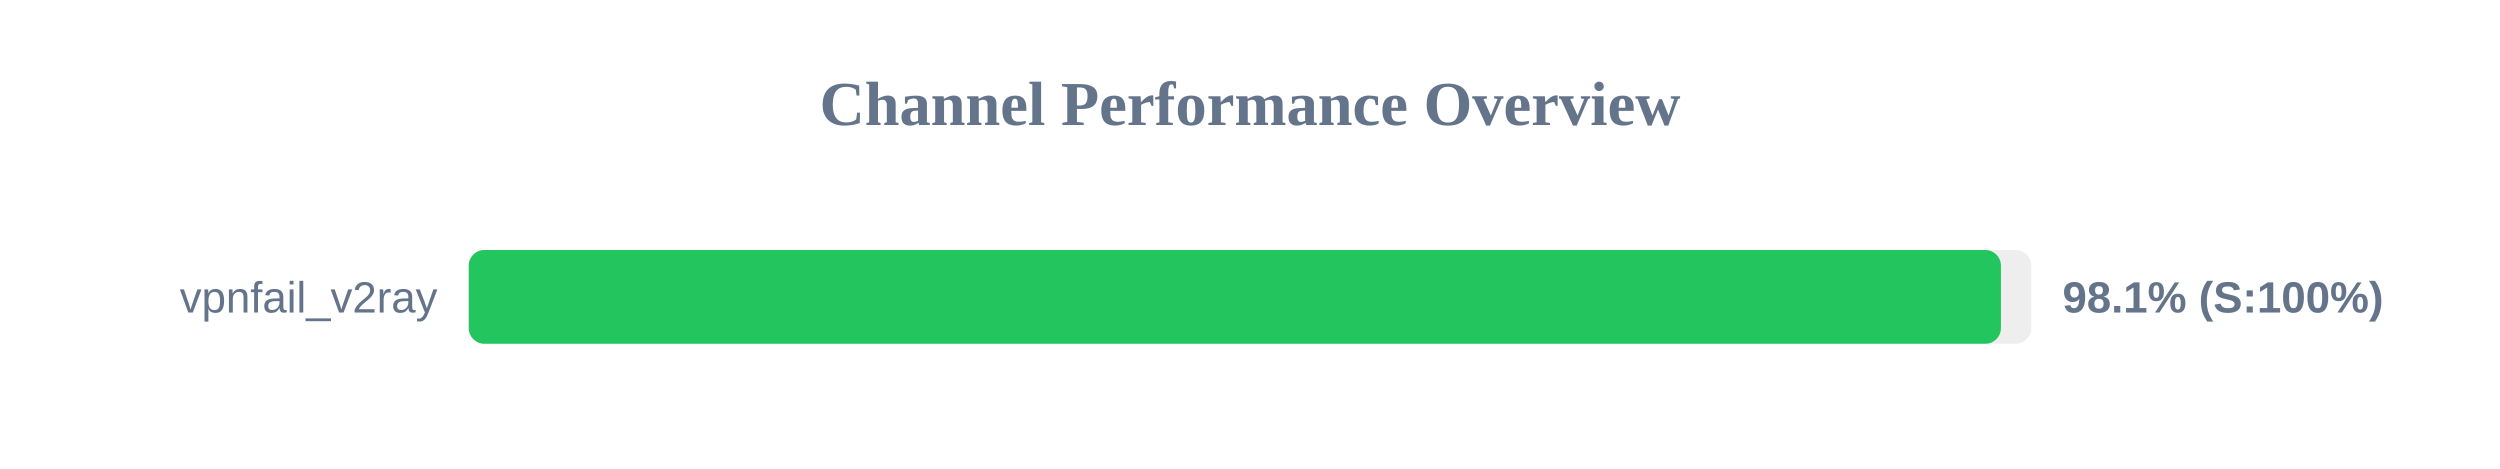
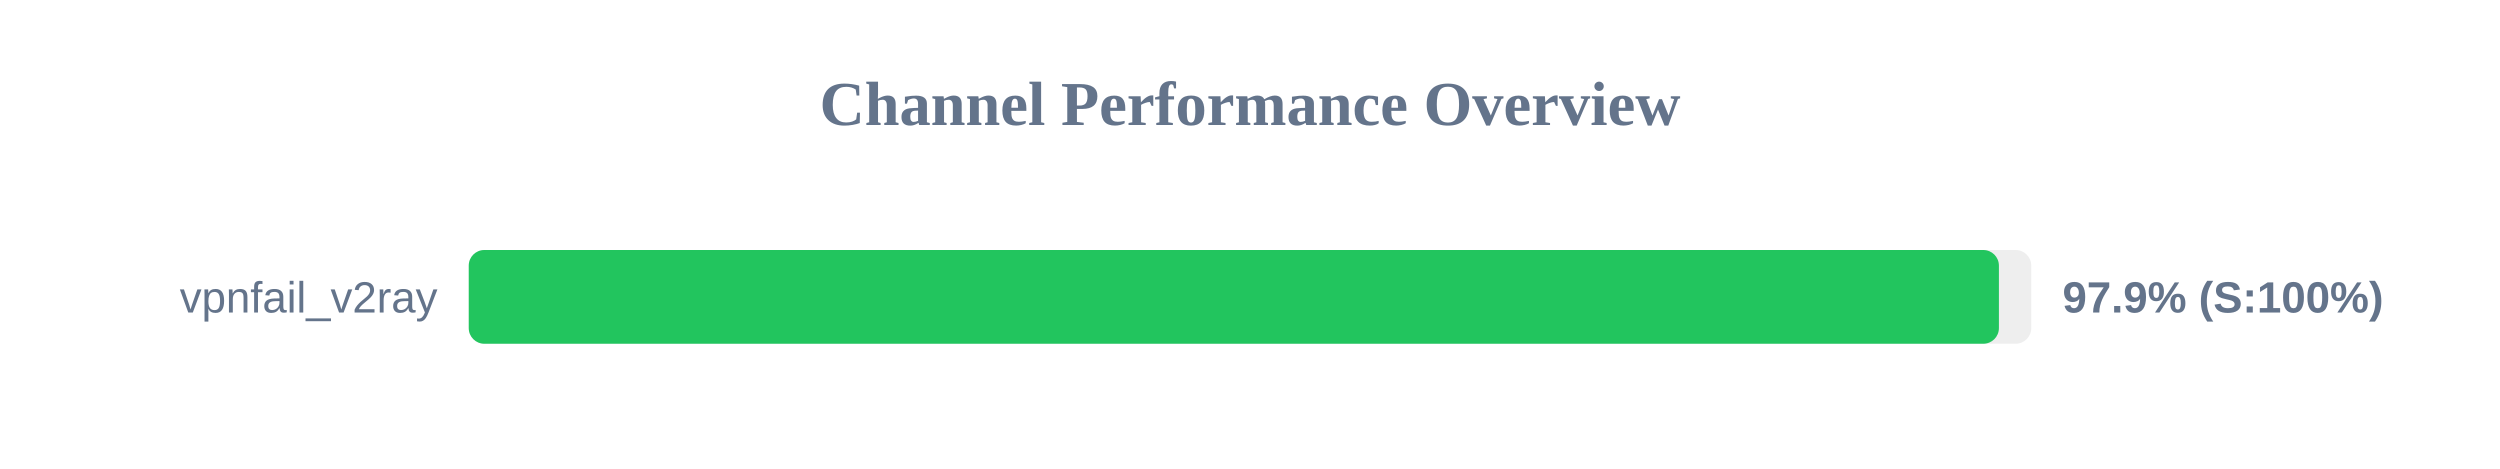
<svg xmlns="http://www.w3.org/2000/svg" width="800" height="150" version="1.1">
  <style>
        .row { font: 14px Arial; fill: #64748b; }
        .score { font: bold 14px Arial; fill: #64748b; }
    </style>
  <text x="400" y="40" text-anchor="middle" font-size="20px" font-weight="bold" fill="#64748b">Channel Performance Overview</text>
  <rect x="150" y="80" width="500" height="30" fill="#eee" rx="5" />
-   <rect x="150" y="80" width="490.3" height="30" fill="#22c55e" rx="5" />
+   <rect x="150" y="80" width="489.65" height="30" fill="#22c55e" rx="5" />
  <text x="140" y="100" text-anchor="end" class="row">vpnfail_v2ray</text>
-   <text x="660" y="100" text-anchor="start" class="score">98.1% (S:100%)</text>
+   <text x="660" y="100" text-anchor="start" class="score">97.9% (S:100%)</text>
</svg>
